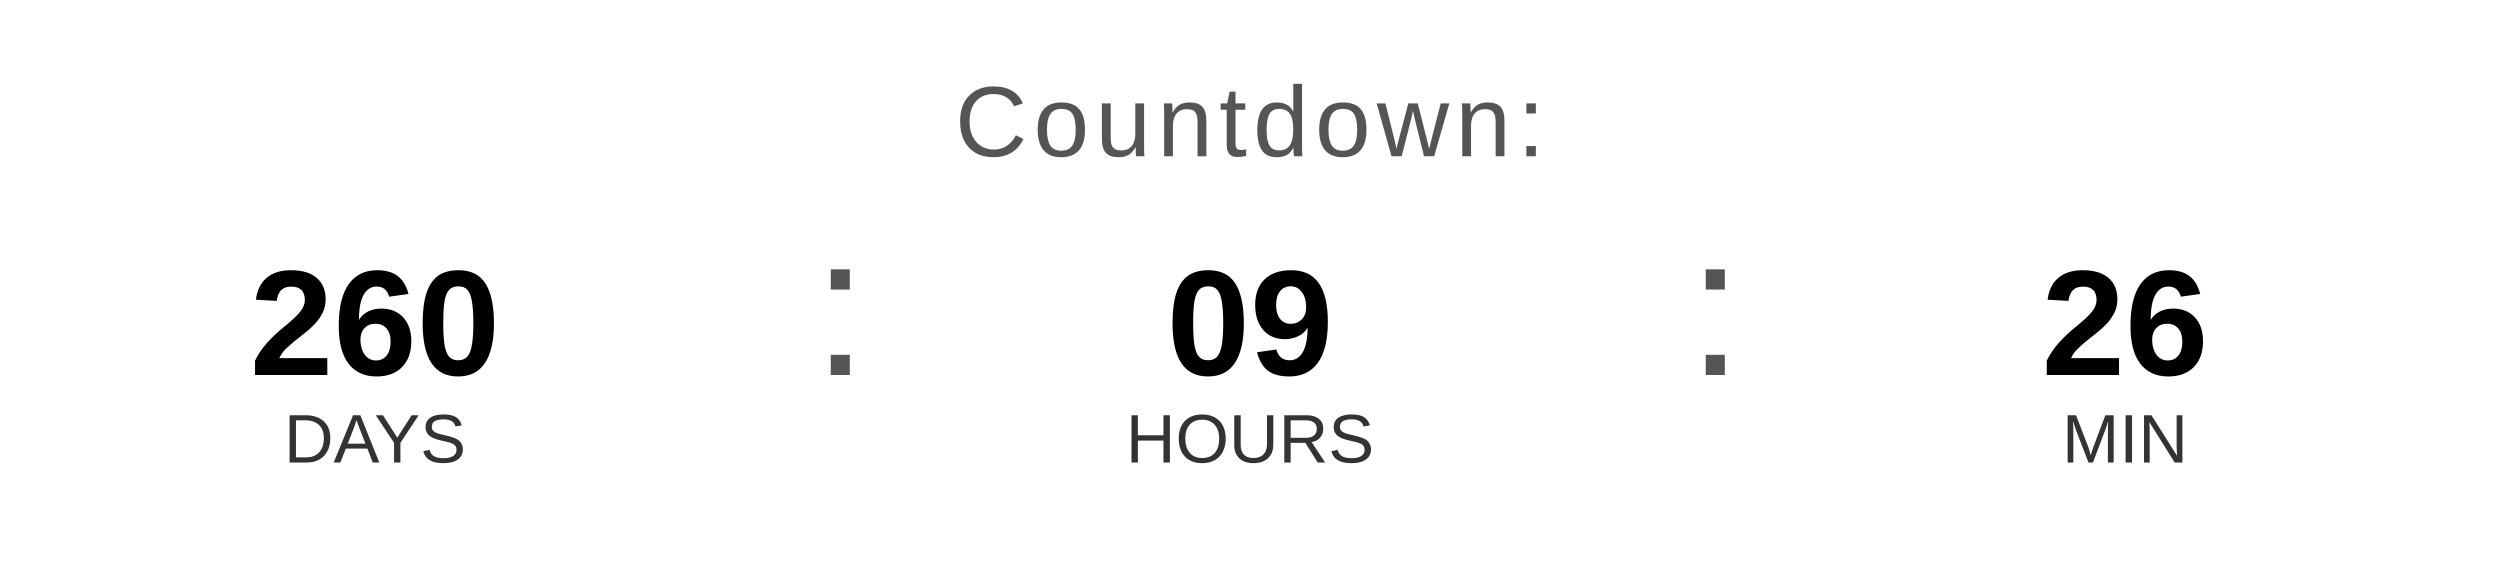
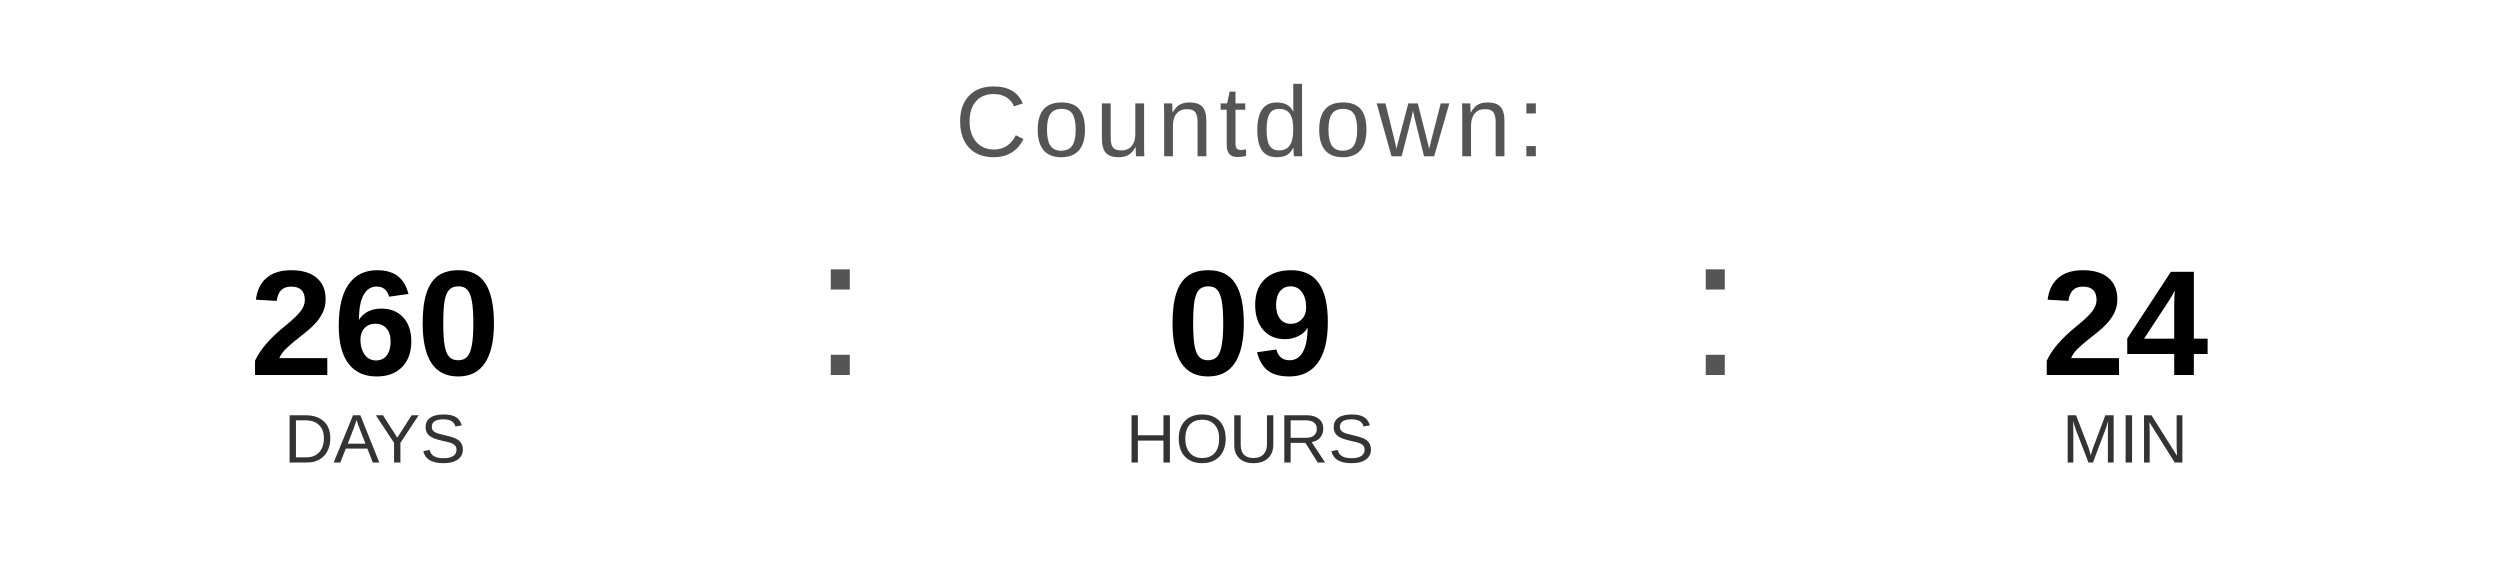
<svg xmlns="http://www.w3.org/2000/svg" width="400" height="90" viewBox="0 0 400 90">
  <text x="200" y="25" font-family="Arial, Helvetica, sans-serif" font-size="16" fill="#555555" text-anchor="middle" letter-spacing="1">
    Countdown:
  </text>
  <text x="60" y="60" font-family="Arial, Helvetica, sans-serif" font-size="24" font-weight="bold" fill="#000000" text-anchor="middle">260</text>
  <text x="60" y="74" font-family="Arial, Helvetica, sans-serif" font-size="11" fill="#333333" text-anchor="middle">DAYS</text>
  <text x="130" y="60" font-family="Arial, sans-serif" font-size="32" fill="#555555">:</text>
  <text x="200" y="60" font-family="Arial, Helvetica, sans-serif" font-size="24" font-weight="bold" fill="#000000" text-anchor="middle">09</text>
  <text x="200" y="74" font-family="Arial, Helvetica, sans-serif" font-size="11" fill="#333333" text-anchor="middle">HOURS</text>
  <text x="270" y="60" font-family="Arial, sans-serif" font-size="32" fill="#555555">:</text>
-   <text x="340" y="60" font-family="Arial, Helvetica, sans-serif" font-size="24" font-weight="bold" fill="#000000" text-anchor="middle">26</text>
+   <text x="340" y="60" font-family="Arial, Helvetica, sans-serif" font-size="24" font-weight="bold" fill="#000000" text-anchor="middle">24</text>
  <text x="340" y="74" font-family="Arial, Helvetica, sans-serif" font-size="11" fill="#333333" text-anchor="middle">MIN</text>
</svg>
